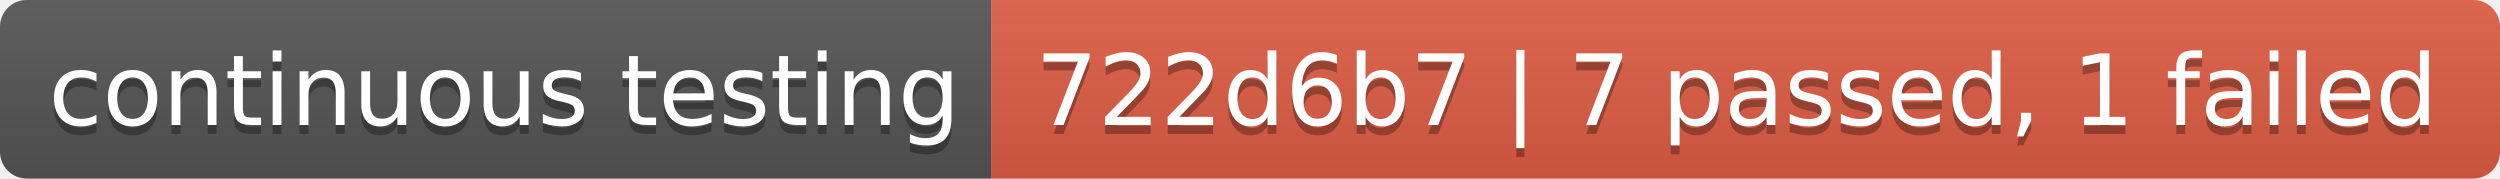
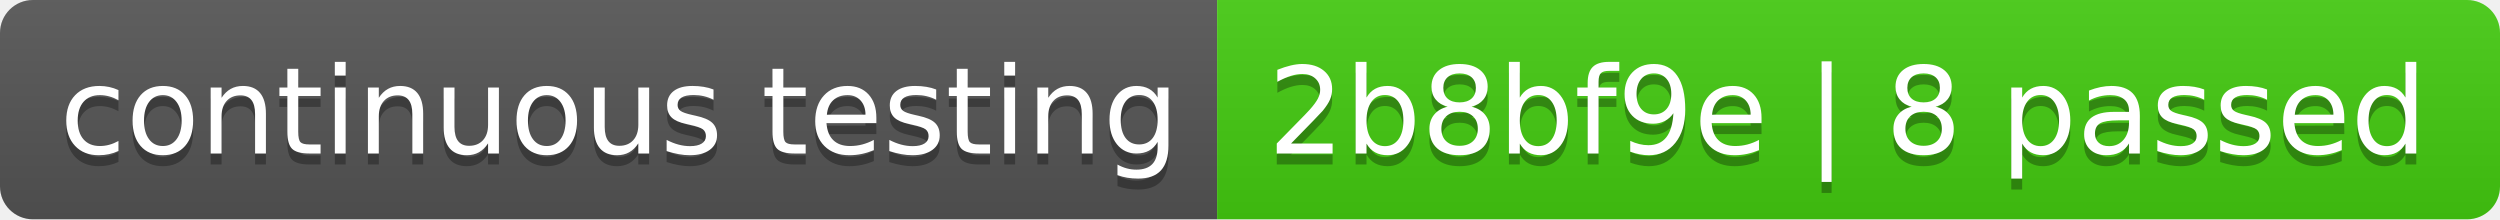
- <svg xmlns="http://www.w3.org/2000/svg" width="280" height="20" role="img" aria-label="continuous testing: 722d6b7 | 7 passed, 1 failed">
+ <svg xmlns="http://www.w3.org/2000/svg" width="228" height="20" role="img" aria-label="continuous testing: 2b8bf9e | 8 passed">
  <linearGradient id="s" x2="0" y2="100%">
    <stop offset="0" stop-color="#bbb" stop-opacity=".1" />
    <stop offset="1" stop-opacity=".1" />
  </linearGradient>
  <clipPath id="r">
-     <rect width="280" height="20" rx="3" fill="#fff" />
+     <rect width="228" height="20" rx="3" fill="#fff" />
  </clipPath>
  <g clip-path="url(#r)">
    <rect width="111" height="20" fill="#555" />
-     <rect x="111" width="169" height="20" fill="#e05d44" />
-     <rect width="280" height="20" fill="url(#s)" />
+     <rect x="111" width="117" height="20" fill="#4c1" />
+     <rect width="228" height="20" fill="url(#s)" />
  </g>
  <g fill="#fff" text-anchor="middle" font-family="Verdana,Geneva,DejaVu Sans,sans-serif" text-rendering="geometricPrecision" font-size="110">
    <text aria-hidden="true" x="565" y="150" fill="#010101" fill-opacity=".3" transform="scale(.1)" textLength="1010">continuous testing</text>
    <text x="565" y="140" transform="scale(.1)" fill="#fff" textLength="1010">continuous testing</text>
-     <text aria-hidden="true" x="1945" y="150" fill="#010101" fill-opacity=".3" transform="scale(.1)" textLength="1590">722d6b7 | 7 passed, 1 failed</text>
-     <text x="1945" y="140" transform="scale(.1)" fill="#fff" textLength="1590">722d6b7 | 7 passed, 1 failed</text>
+     <text aria-hidden="true" x="1685" y="150" fill="#010101" fill-opacity=".3" transform="scale(.1)" textLength="1070">2b8bf9e | 8 passed</text>
+     <text x="1685" y="140" transform="scale(.1)" fill="#fff" textLength="1070">2b8bf9e | 8 passed</text>
  </g>
</svg>
